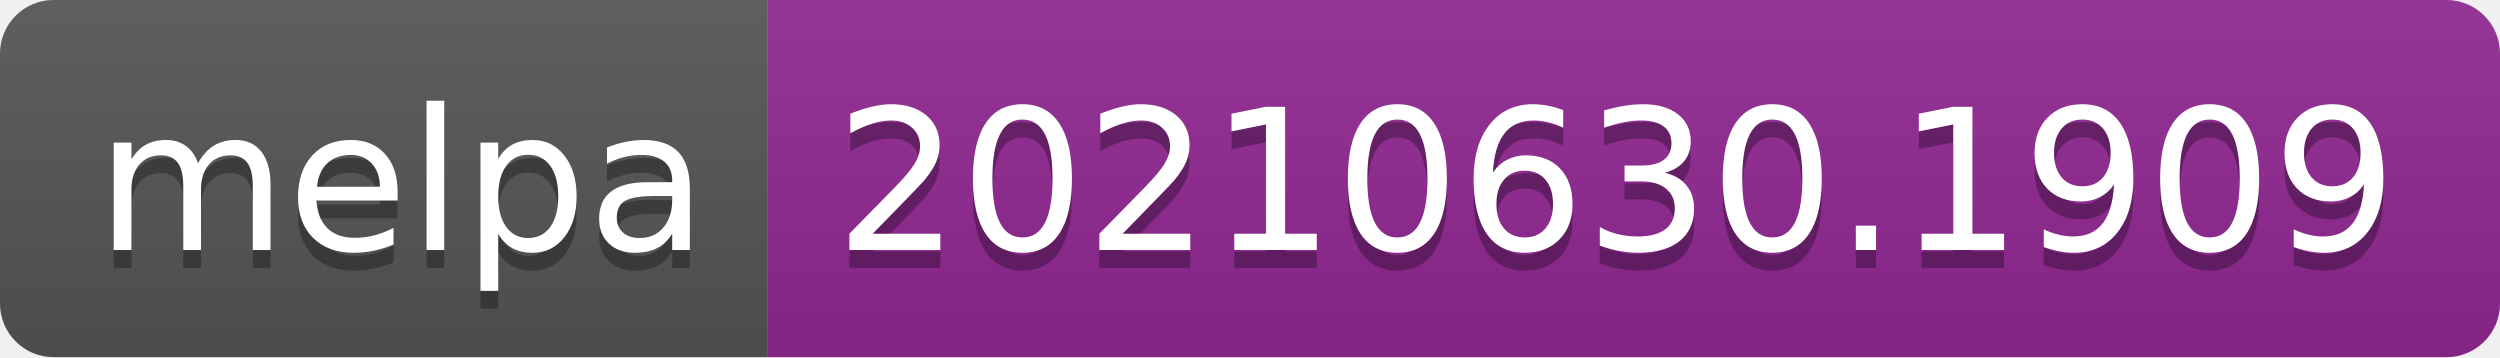
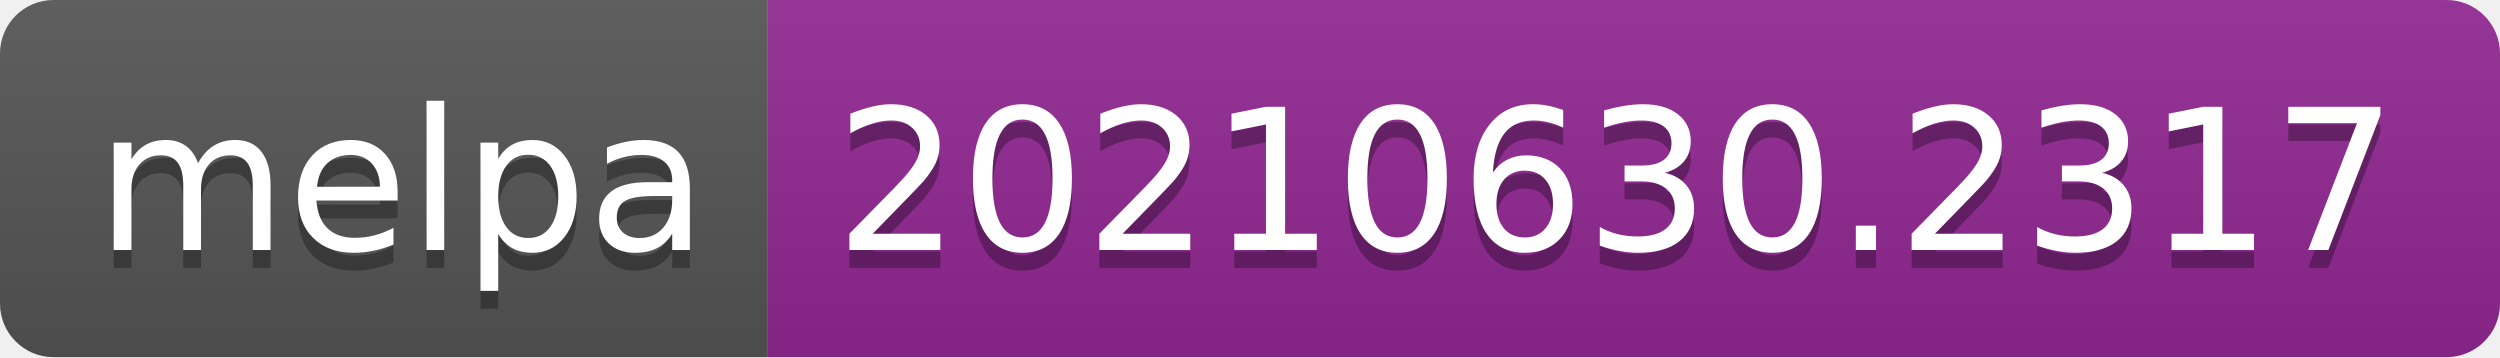
- <svg xmlns="http://www.w3.org/2000/svg" width="140" height="20" role="img" aria-label="melpa: 20210630.1909">
+ <svg xmlns="http://www.w3.org/2000/svg" width="140" height="20" role="img" aria-label="melpa: 20210630.2317">
  <linearGradient id="s" x2="0" y2="100%">
    <stop offset="0" stop-color="#bbb" stop-opacity=".1" />
    <stop offset="1" stop-opacity=".1" />
  </linearGradient>
  <clipPath id="r">
    <rect width="140" height="20" rx="3" fill="#fff" />
  </clipPath>
  <g clip-path="url(#r)">
    <rect width="43" height="20" fill="#555" />
    <rect x="43" width="97" height="20" fill="#922793" />
    <rect width="140" height="20" fill="url(#s)" />
  </g>
  <g fill="#fff" text-anchor="middle" font-family="Verdana,Geneva,DejaVu Sans,sans-serif" text-rendering="geometricPrecision" font-size="110">
    <text aria-hidden="true" x="225" y="150" fill="#010101" fill-opacity=".3" transform="scale(.1)" textLength="330">melpa</text>
    <text x="225" y="140" transform="scale(.1)" fill="#fff" textLength="330">melpa</text>
-     <text aria-hidden="true" x="905" y="150" fill="#010101" fill-opacity=".3" transform="scale(.1)" textLength="870">20210630.1909</text>
-     <text x="905" y="140" transform="scale(.1)" fill="#fff" textLength="870">20210630.1909</text>
+     <text aria-hidden="true" x="905" y="150" fill="#010101" fill-opacity=".3" transform="scale(.1)" textLength="870">20210630.2317</text>
+     <text x="905" y="140" transform="scale(.1)" fill="#fff" textLength="870">20210630.2317</text>
  </g>
</svg>
